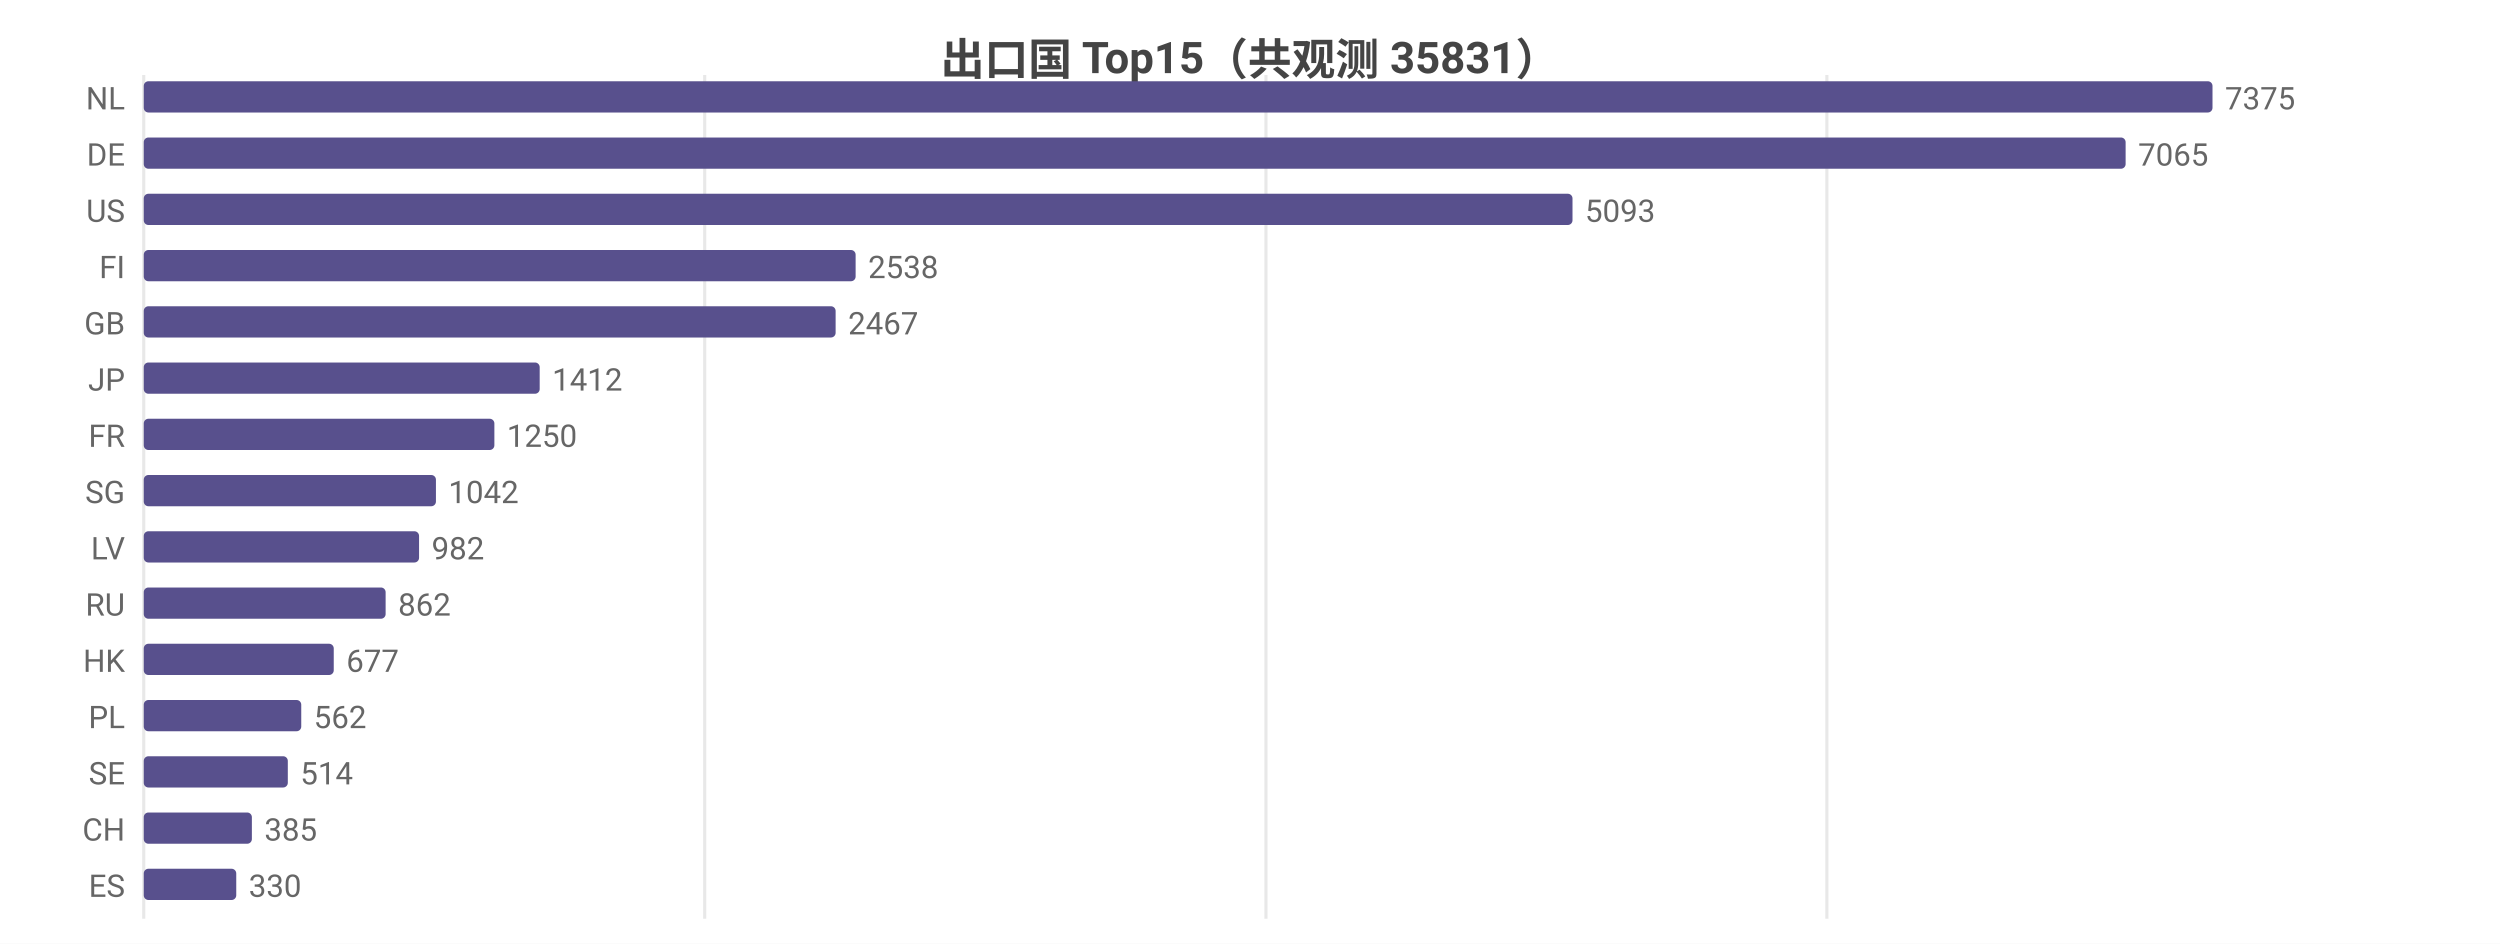
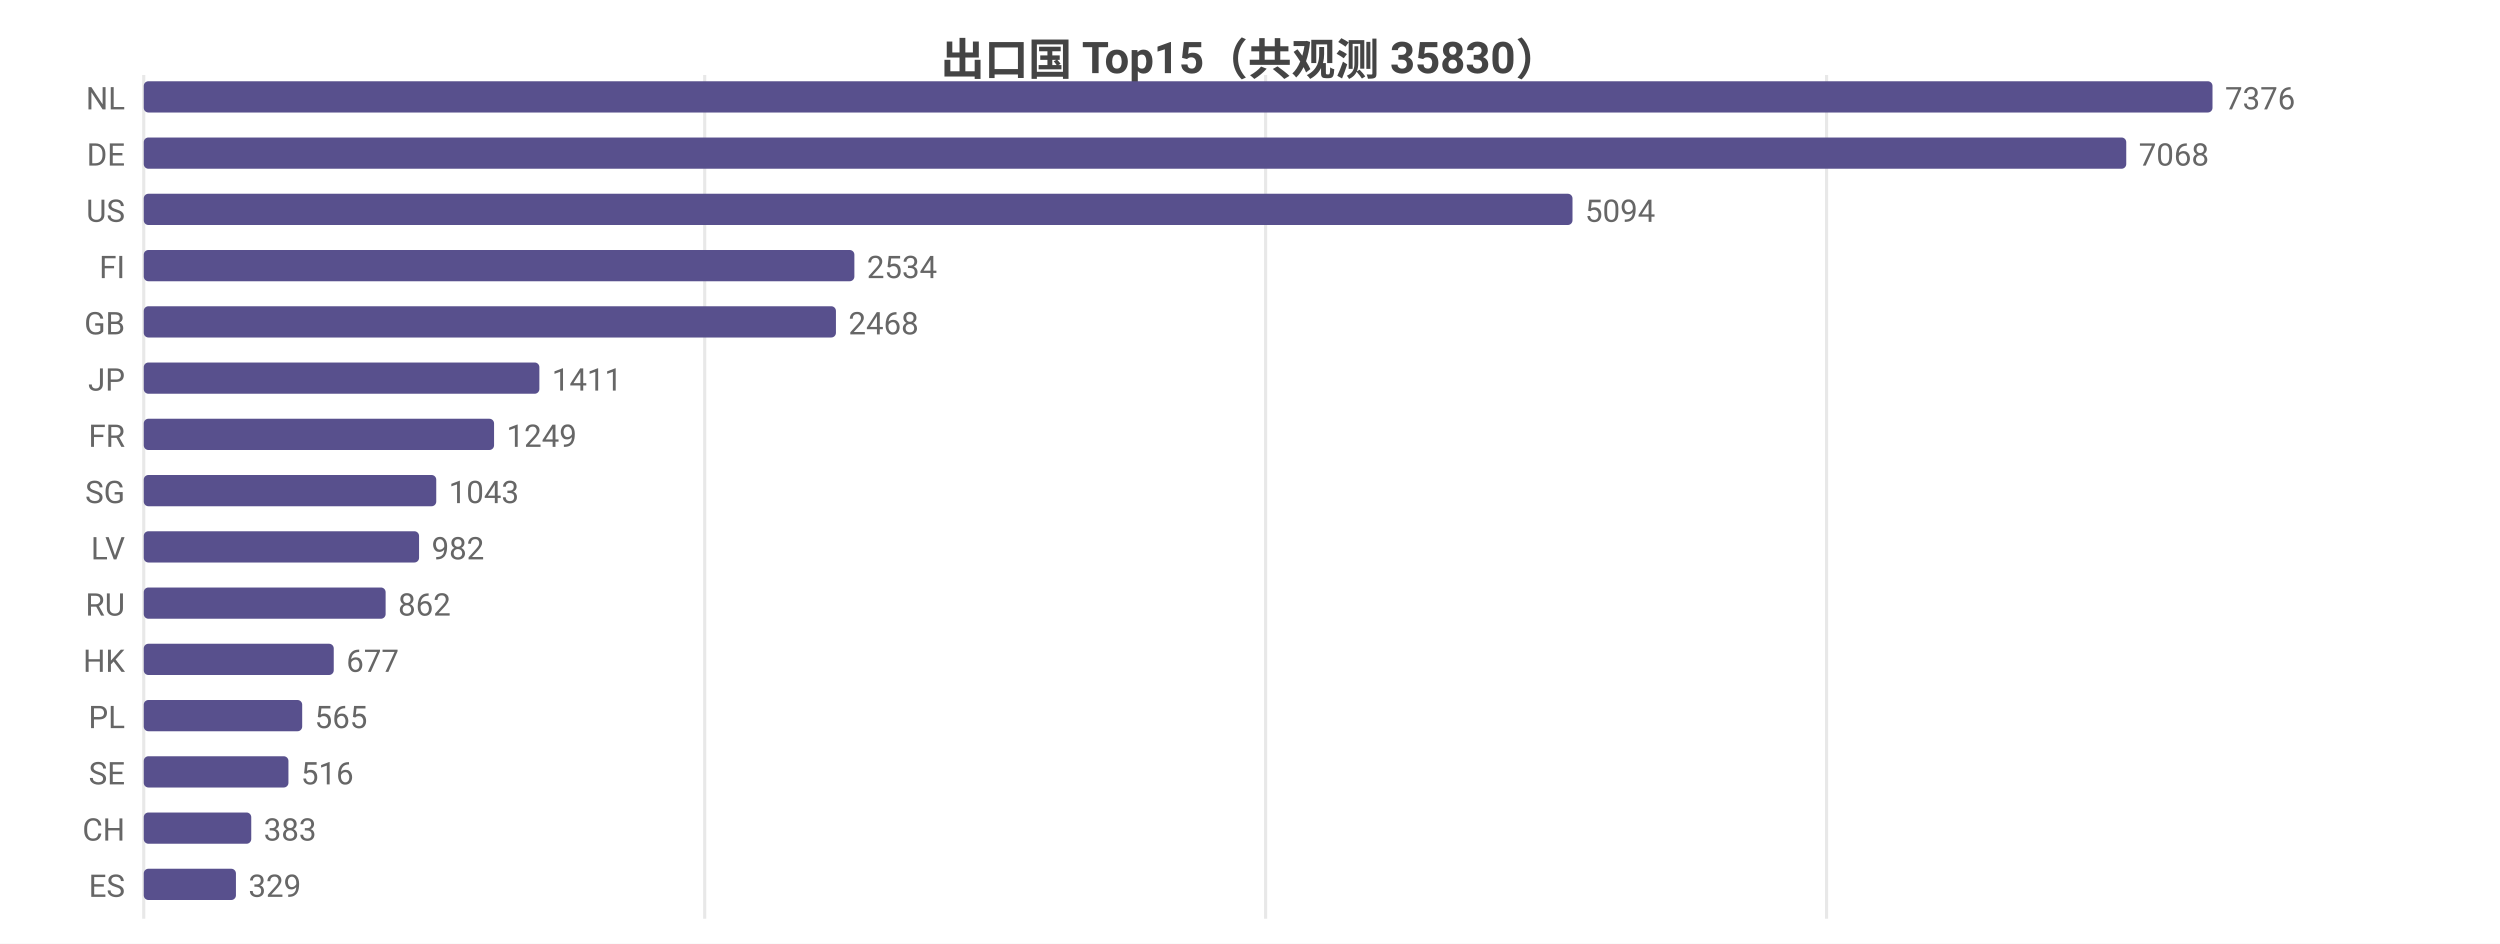
<svg xmlns="http://www.w3.org/2000/svg" width="800" height="302" viewBox="0 0 800 302">
  <rect width="800" height="302" fill="#ffffff" />
  <style>text{font-family:system-ui,-apple-system,'Segoe UI',Roboto,'PingFang SC','Microsoft YaHei','Noto Sans CJK SC',sans-serif}.g{stroke:#e8e8e8;stroke-width:1}.a{stroke:#999;stroke-width:1}.t{font-size:10px;fill:#666}.m{font-size:10px;text-anchor:middle;fill:#666}.e{font-size:10px;text-anchor:end;fill:#666}.l{font-size:11px;fill:#333}.tt{font-size:14px;font-weight:600;text-anchor:middle;fill:#444}.em{font-size:13px;text-anchor:middle;fill:#999}</style>
-   <text class="tt" x="400.0" y="24">出口国 Top15（共观测 35831）</text>
+   <text class="tt" x="400.0" y="24">出口国 Top15（共观测 35830）</text>
  <line class="g" x1="46" y1="24" x2="46" y2="294" />
  <line class="g" x1="225.5" y1="24" x2="225.5" y2="294" />
-   <line class="g" x1="405.1" y1="24" x2="405.1" y2="294" />
-   <line class="g" x1="584.6" y1="24" x2="584.6" y2="294" />
+   <line class="g" x1="405.0" y1="24" x2="405.0" y2="294" />
+   <line class="g" x1="584.5" y1="24" x2="584.5" y2="294" />
  <text class="e" x="40" y="35">NL</text>
  <rect x="46" y="26" width="662" height="10" fill="#58508d" rx="1.5" />
-   <text class="t" x="712" y="35">7375</text>
+   <text class="t" x="712" y="35">7376</text>
  <text class="e" x="40" y="53">DE</text>
-   <rect x="46" y="44" width="634.2" height="10" fill="#58508d" rx="1.5" />
-   <text class="t" x="684.2" y="53">7065</text>
+   <rect x="46" y="44" width="634.4" height="10" fill="#58508d" rx="1.5" />
+   <text class="t" x="684.4" y="53">7068</text>
  <text class="e" x="40" y="71">US</text>
  <rect x="46" y="62" width="457.2" height="10" fill="#58508d" rx="1.5" />
-   <text class="t" x="507.2" y="71">5093</text>
+   <text class="t" x="507.2" y="71">5094</text>
  <text class="e" x="40" y="89">FI</text>
-   <rect x="46" y="80" width="227.8" height="10" fill="#58508d" rx="1.5" />
-   <text class="t" x="277.8" y="89">2538</text>
+   <rect x="46" y="80" width="227.4" height="10" fill="#58508d" rx="1.5" />
+   <text class="t" x="277.4" y="89">2534</text>
  <text class="e" x="40" y="107">GB</text>
-   <rect x="46" y="98" width="221.4" height="10" fill="#58508d" rx="1.5" />
-   <text class="t" x="271.4" y="107">2467</text>
+   <rect x="46" y="98" width="221.5" height="10" fill="#58508d" rx="1.5" />
+   <text class="t" x="271.5" y="107">2468</text>
  <text class="e" x="40" y="125">JP</text>
-   <rect x="46" y="116" width="126.7" height="10" fill="#58508d" rx="1.5" />
-   <text class="t" x="176.7" y="125">1412</text>
+   <rect x="46" y="116" width="126.6" height="10" fill="#58508d" rx="1.5" />
+   <text class="t" x="176.6" y="125">1411</text>
  <text class="e" x="40" y="143">FR</text>
-   <rect x="46" y="134" width="112.2" height="10" fill="#58508d" rx="1.5" />
-   <text class="t" x="162.2" y="143">1250</text>
+   <rect x="46" y="134" width="112.1" height="10" fill="#58508d" rx="1.5" />
+   <text class="t" x="162.1" y="143">1249</text>
  <text class="e" x="40" y="161">SG</text>
-   <rect x="46" y="152" width="93.5" height="10" fill="#58508d" rx="1.5" />
-   <text class="t" x="143.5" y="161">1042</text>
+   <rect x="46" y="152" width="93.6" height="10" fill="#58508d" rx="1.5" />
+   <text class="t" x="143.6" y="161">1043</text>
  <text class="e" x="40" y="179">LV</text>
  <rect x="46" y="170" width="88.1" height="10" fill="#58508d" rx="1.5" />
  <text class="t" x="138.1" y="179">982</text>
  <text class="e" x="40" y="197">RU</text>
  <rect x="46" y="188" width="77.4" height="10" fill="#58508d" rx="1.5" />
  <text class="t" x="127.4" y="197">862</text>
  <text class="e" x="40" y="215">HK</text>
  <rect x="46" y="206" width="60.8" height="10" fill="#58508d" rx="1.5" />
  <text class="t" x="110.8" y="215">677</text>
  <text class="e" x="40" y="233">PL</text>
-   <rect x="46" y="224" width="50.4" height="10" fill="#58508d" rx="1.5" />
-   <text class="t" x="100.4" y="233">562</text>
+   <rect x="46" y="224" width="50.7" height="10" fill="#58508d" rx="1.5" />
+   <text class="t" x="100.7" y="233">565</text>
  <text class="e" x="40" y="251">SE</text>
-   <rect x="46" y="242" width="46.1" height="10" fill="#58508d" rx="1.5" />
-   <text class="t" x="96.1" y="251">514</text>
+   <rect x="46" y="242" width="46.3" height="10" fill="#58508d" rx="1.5" />
+   <text class="t" x="96.3" y="251">516</text>
  <text class="e" x="40" y="269">CH</text>
-   <rect x="46" y="260" width="34.6" height="10" fill="#58508d" rx="1.5" />
-   <text class="t" x="84.6" y="269">385</text>
+   <rect x="46" y="260" width="34.4" height="10" fill="#58508d" rx="1.5" />
+   <text class="t" x="84.4" y="269">383</text>
  <text class="e" x="40" y="287">ES</text>
-   <rect x="46" y="278" width="29.6" height="10" fill="#58508d" rx="1.5" />
-   <text class="t" x="79.6" y="287">330</text>
+   <rect x="46" y="278" width="29.5" height="10" fill="#58508d" rx="1.5" />
+   <text class="t" x="79.5" y="287">329</text>
</svg>
